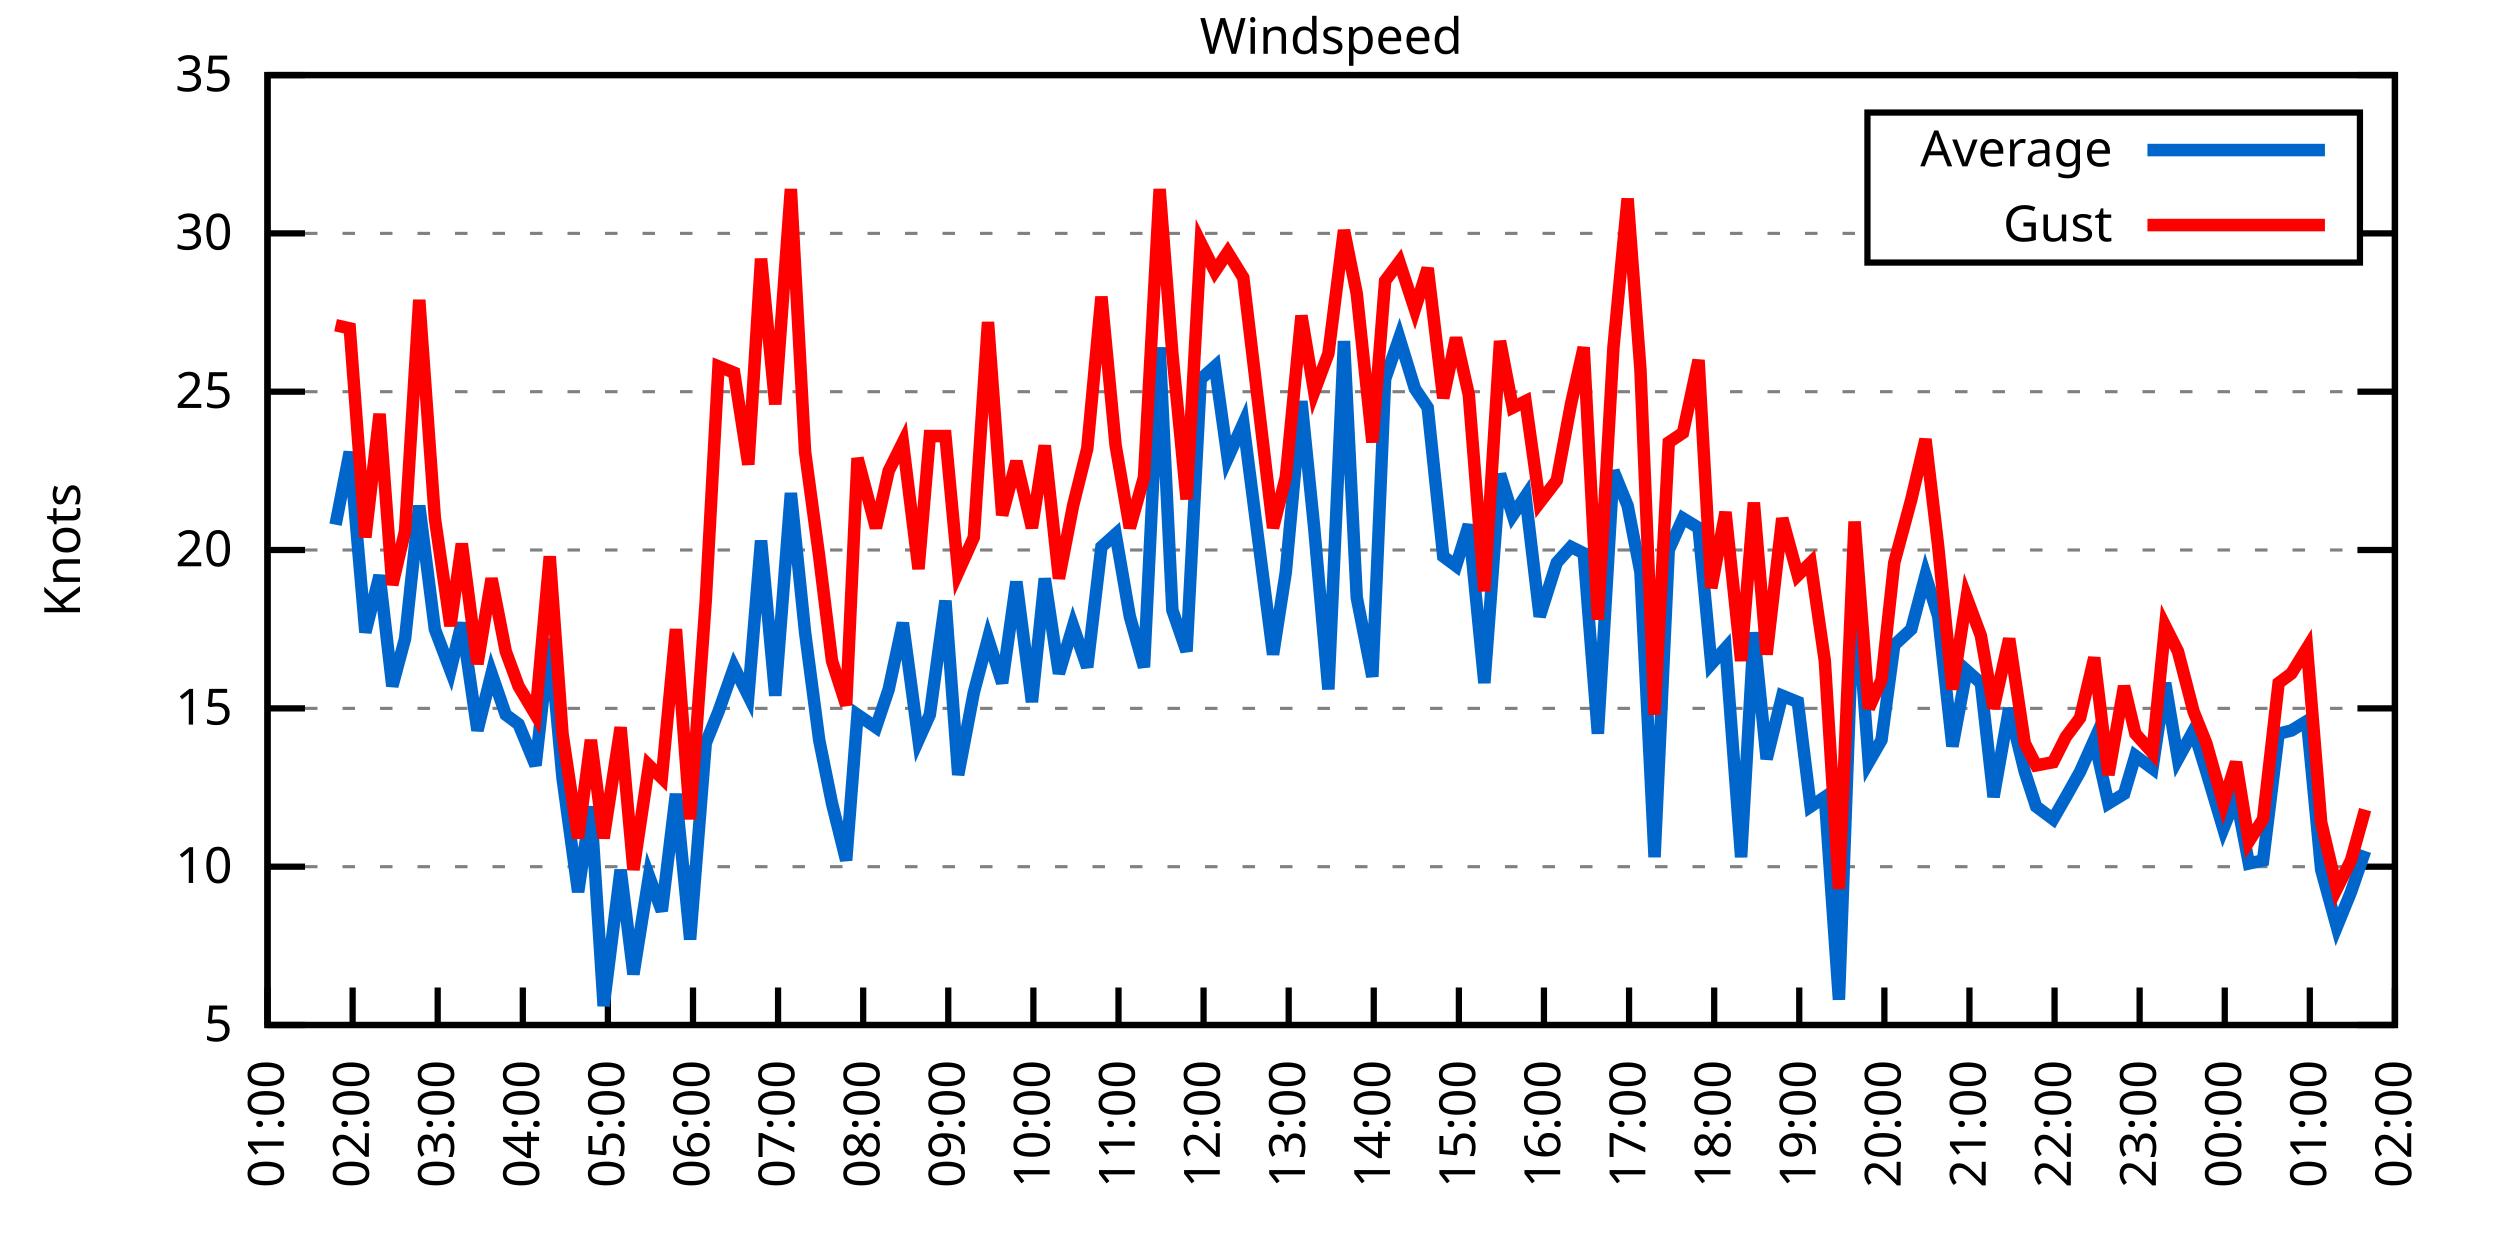
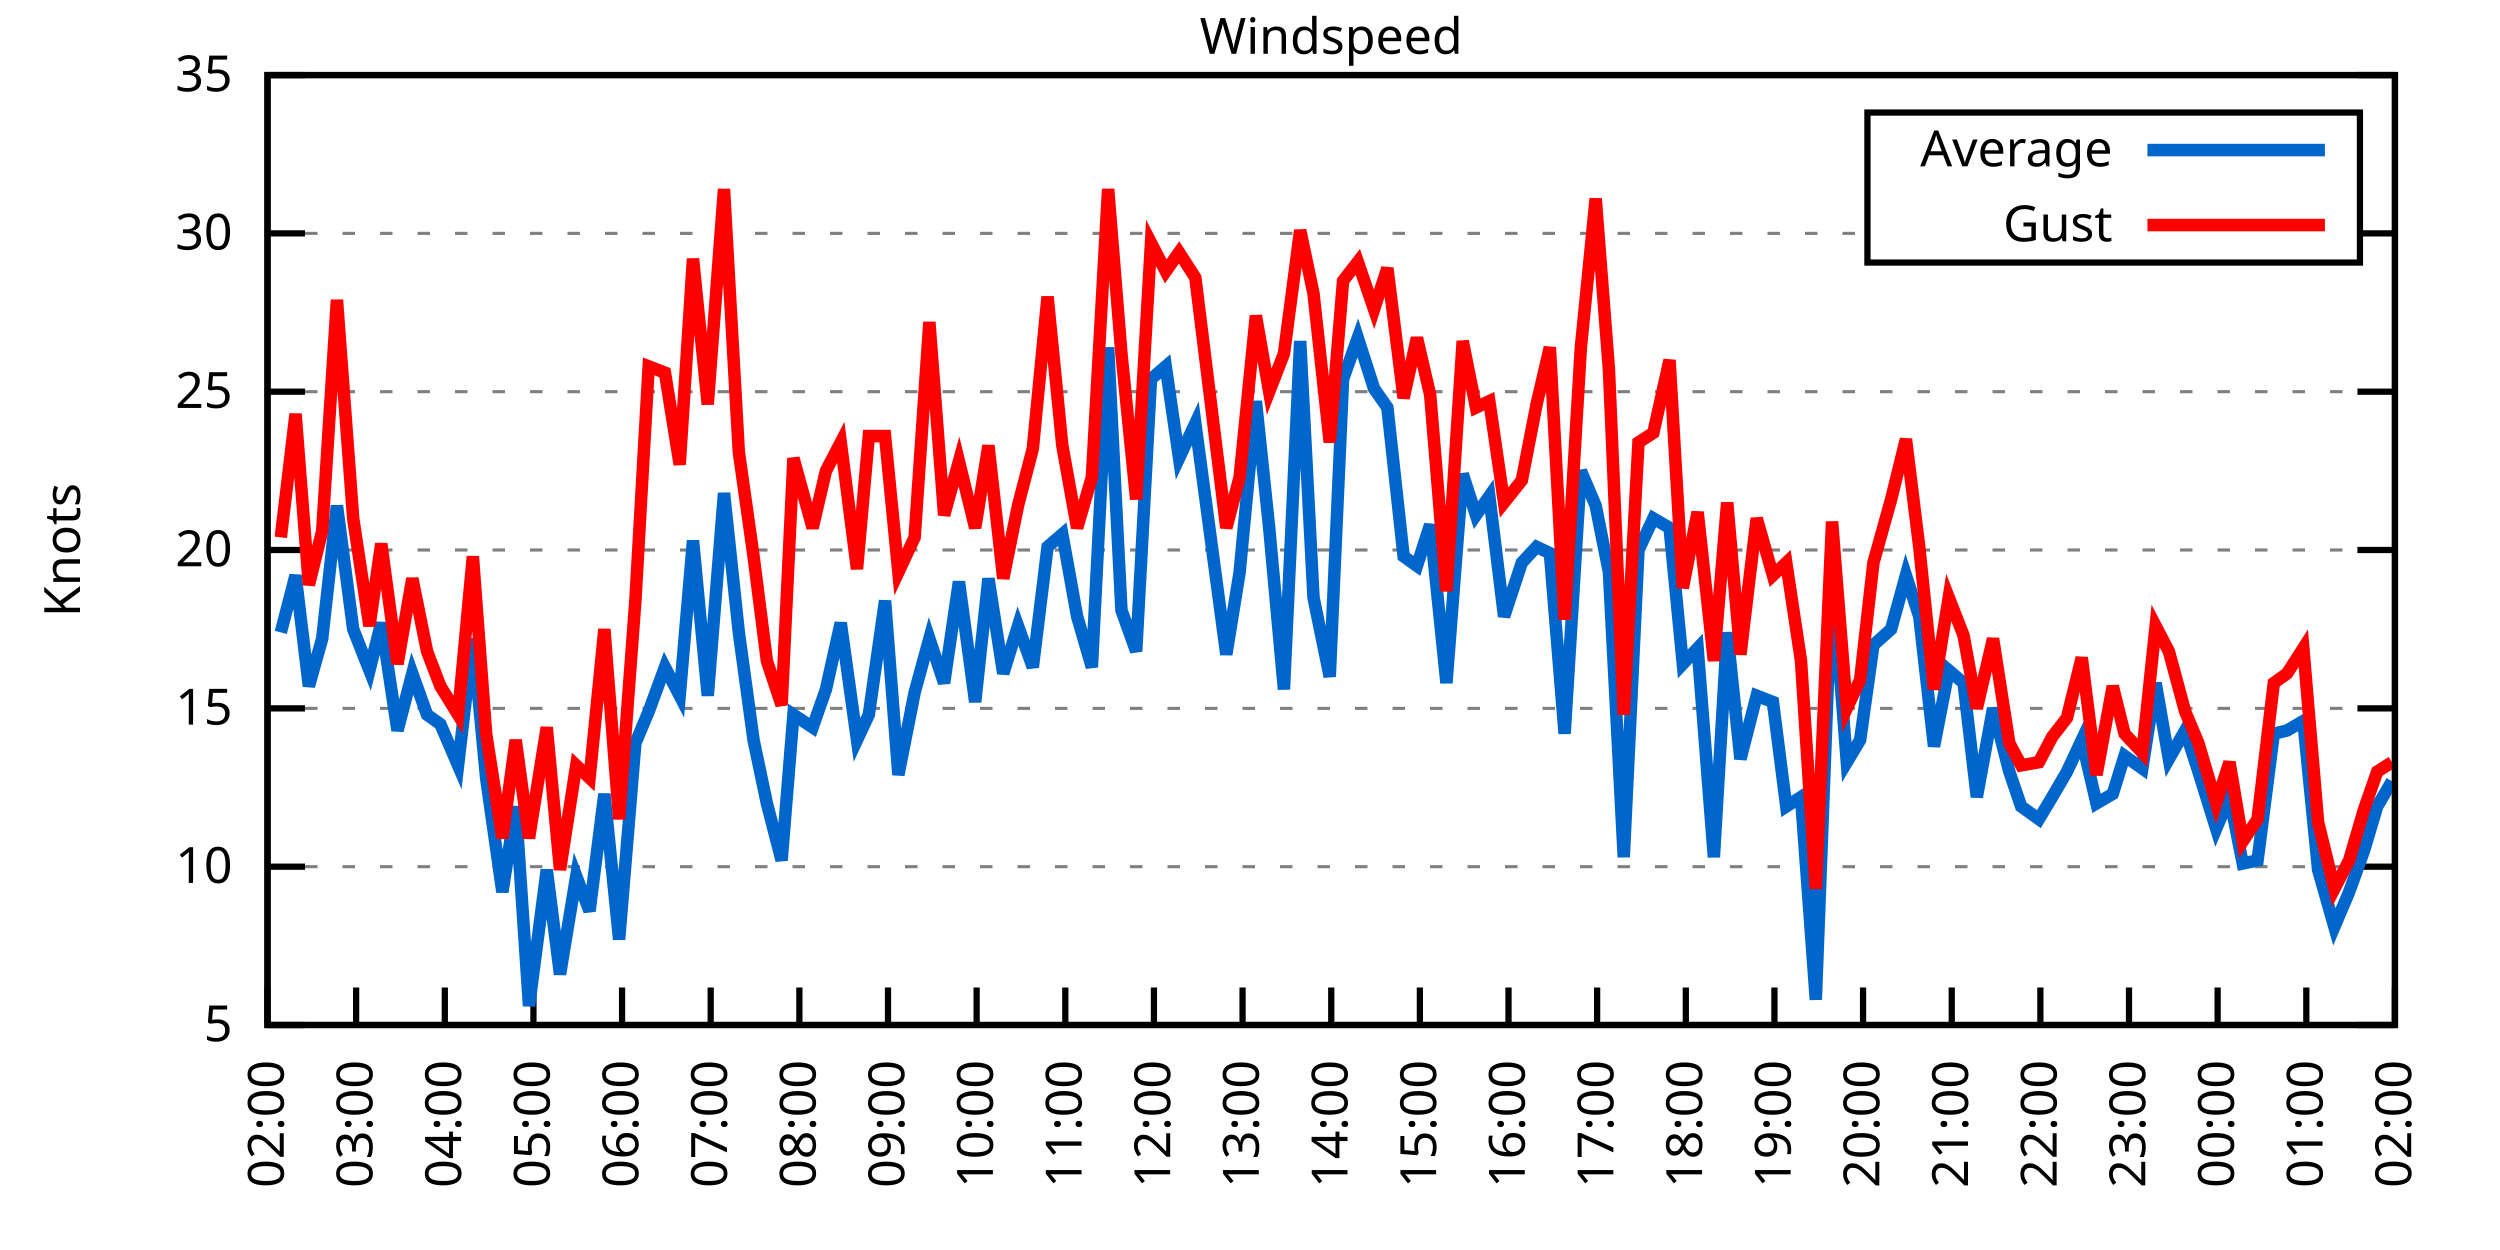
<svg xmlns="http://www.w3.org/2000/svg" xmlns:xlink="http://www.w3.org/1999/xlink" width="400" height="200" viewBox="0 0 400 200">
  <g id="gnuplot_canvas">
    <rect x="0" y="0" width="400" height="200" fill="none" />
    <defs>
      <circle id="gpDot" r="0.5" stroke-width="0.5" stroke="currentColor" />
      <path id="gpPt0" stroke-width="0.333" stroke="currentColor" d="M-1,0 h2 M0,-1 v2" />
      <path id="gpPt1" stroke-width="0.333" stroke="currentColor" d="M-1,-1 L1,1 M1,-1 L-1,1" />
      <path id="gpPt2" stroke-width="0.333" stroke="currentColor" d="M-1,0 L1,0 M0,-1 L0,1 M-1,-1 L1,1 M-1,1 L1,-1" />
      <rect id="gpPt3" stroke-width="0.333" stroke="currentColor" x="-1" y="-1" width="2" height="2" />
      <rect id="gpPt4" stroke-width="0.333" stroke="currentColor" fill="currentColor" x="-1" y="-1" width="2" height="2" />
      <circle id="gpPt5" stroke-width="0.333" stroke="currentColor" cx="0" cy="0" r="1" />
      <use xlink:href="#gpPt5" id="gpPt6" fill="currentColor" stroke="none" />
      <path id="gpPt7" stroke-width="0.333" stroke="currentColor" d="M0,-1.33 L-1.33,0.67 L1.33,0.67 z" />
      <use xlink:href="#gpPt7" id="gpPt8" fill="currentColor" stroke="none" />
      <use xlink:href="#gpPt7" id="gpPt9" stroke="currentColor" transform="rotate(180)" />
      <use xlink:href="#gpPt9" id="gpPt10" fill="currentColor" stroke="none" />
      <use xlink:href="#gpPt3" id="gpPt11" stroke="currentColor" transform="rotate(45)" />
      <use xlink:href="#gpPt11" id="gpPt12" fill="currentColor" stroke="none" />
      <path id="gpPt13" stroke-width="0.333" stroke="currentColor" d="M0,1.330 L1.265,0.411 L0.782,-1.067 L-0.782,-1.076 L-1.265,0.411 z" />
      <use xlink:href="#gpPt13" id="gpPt14" fill="currentColor" stroke="none" />
      <filter id="textbox" filterUnits="objectBoundingBox" x="0" y="0" height="1" width="1">
        <feFlood flood-color="white" flood-opacity="1" result="bgnd" />
        <feComposite in="SourceGraphic" in2="bgnd" operator="atop" />
      </filter>
      <filter id="greybox" filterUnits="objectBoundingBox" x="0" y="0" height="1" width="1">
        <feFlood flood-color="lightgrey" flood-opacity="1" result="grey" />
        <feComposite in="SourceGraphic" in2="grey" operator="atop" />
      </filter>
    </defs>
    <g fill="none" color="white" stroke="currentColor" stroke-width="1.00" stroke-linecap="butt" stroke-linejoin="miter">
</g>
    <g fill="none" color="black" stroke="currentColor" stroke-width="1.00" stroke-linecap="butt" stroke-linejoin="miter">
      <g stroke="none" shape-rendering="crispEdges">
        <polygon fill="rgb(255, 255, 255)" points="42.80,164.00 383.18,164.00 383.18,12.02 42.80,12.02 " />
      </g>
    </g>
    <g fill="none" color="black" stroke="currentColor" stroke-width="1.00" stroke-linecap="butt" stroke-linejoin="miter">
</g>
    <g fill="none" color="black" stroke="black" stroke-width="0.50" stroke-linecap="butt" stroke-linejoin="miter">
</g>
    <g fill="none" color="gray" stroke="currentColor" stroke-width="0.50" stroke-linecap="butt" stroke-linejoin="miter">
      <path stroke="gray" stroke-dasharray="2,4" class="gridline" d="M42.80,164.00 L383.19,164.00  " />
    </g>
    <g fill="none" color="gray" stroke="gray" stroke-width="1.00" stroke-linecap="butt" stroke-linejoin="miter">
</g>
    <g fill="none" color="black" stroke="currentColor" stroke-width="1.00" stroke-linecap="butt" stroke-linejoin="miter">
      <path stroke="black" d="M42.80,164.00 L48.80,164.00 M383.19,164.00 L377.19,164.00  " />
      <g transform="translate(37.20,166.60)" stroke="none" fill="black" font-family="Sans" font-size="8.00" text-anchor="end">
        <text>
          <tspan font-family="Sans"> 5</tspan>
        </text>
      </g>
    </g>
    <g fill="none" color="black" stroke="currentColor" stroke-width="1.00" stroke-linecap="butt" stroke-linejoin="miter">
</g>
    <g fill="none" color="black" stroke="black" stroke-width="0.50" stroke-linecap="butt" stroke-linejoin="miter">
</g>
    <g fill="none" color="gray" stroke="currentColor" stroke-width="0.50" stroke-linecap="butt" stroke-linejoin="miter">
      <path stroke="gray" stroke-dasharray="2,4" class="gridline" d="M42.80,138.67 L383.19,138.67  " />
    </g>
    <g fill="none" color="gray" stroke="gray" stroke-width="1.00" stroke-linecap="butt" stroke-linejoin="miter">
</g>
    <g fill="none" color="black" stroke="currentColor" stroke-width="1.00" stroke-linecap="butt" stroke-linejoin="miter">
      <path stroke="black" d="M42.80,138.67 L48.80,138.67 M383.19,138.67 L377.19,138.67  " />
      <g transform="translate(37.20,141.27)" stroke="none" fill="black" font-family="Sans" font-size="8.00" text-anchor="end">
        <text>
          <tspan font-family="Sans"> 10</tspan>
        </text>
      </g>
    </g>
    <g fill="none" color="black" stroke="currentColor" stroke-width="1.00" stroke-linecap="butt" stroke-linejoin="miter">
</g>
    <g fill="none" color="black" stroke="black" stroke-width="0.50" stroke-linecap="butt" stroke-linejoin="miter">
</g>
    <g fill="none" color="gray" stroke="currentColor" stroke-width="0.50" stroke-linecap="butt" stroke-linejoin="miter">
      <path stroke="gray" stroke-dasharray="2,4" class="gridline" d="M42.80,113.34 L383.19,113.34  " />
    </g>
    <g fill="none" color="gray" stroke="gray" stroke-width="1.00" stroke-linecap="butt" stroke-linejoin="miter">
</g>
    <g fill="none" color="black" stroke="currentColor" stroke-width="1.00" stroke-linecap="butt" stroke-linejoin="miter">
      <path stroke="black" d="M42.80,113.34 L48.80,113.34 M383.19,113.34 L377.19,113.34  " />
      <g transform="translate(37.20,115.94)" stroke="none" fill="black" font-family="Sans" font-size="8.00" text-anchor="end">
        <text>
          <tspan font-family="Sans"> 15</tspan>
        </text>
      </g>
    </g>
    <g fill="none" color="black" stroke="currentColor" stroke-width="1.00" stroke-linecap="butt" stroke-linejoin="miter">
</g>
    <g fill="none" color="black" stroke="black" stroke-width="0.50" stroke-linecap="butt" stroke-linejoin="miter">
</g>
    <g fill="none" color="gray" stroke="currentColor" stroke-width="0.50" stroke-linecap="butt" stroke-linejoin="miter">
      <path stroke="gray" stroke-dasharray="2,4" class="gridline" d="M42.80,88.00 L383.19,88.00  " />
    </g>
    <g fill="none" color="gray" stroke="gray" stroke-width="1.00" stroke-linecap="butt" stroke-linejoin="miter">
</g>
    <g fill="none" color="black" stroke="currentColor" stroke-width="1.00" stroke-linecap="butt" stroke-linejoin="miter">
      <path stroke="black" d="M42.80,88.00 L48.80,88.00 M383.19,88.00 L377.19,88.00  " />
      <g transform="translate(37.20,90.60)" stroke="none" fill="black" font-family="Sans" font-size="8.00" text-anchor="end">
        <text>
          <tspan font-family="Sans"> 20</tspan>
        </text>
      </g>
    </g>
    <g fill="none" color="black" stroke="currentColor" stroke-width="1.00" stroke-linecap="butt" stroke-linejoin="miter">
</g>
    <g fill="none" color="black" stroke="black" stroke-width="0.50" stroke-linecap="butt" stroke-linejoin="miter">
</g>
    <g fill="none" color="gray" stroke="currentColor" stroke-width="0.50" stroke-linecap="butt" stroke-linejoin="miter">
      <path stroke="gray" stroke-dasharray="2,4" class="gridline" d="M42.80,62.67 L383.19,62.67  " />
    </g>
    <g fill="none" color="gray" stroke="gray" stroke-width="1.00" stroke-linecap="butt" stroke-linejoin="miter">
</g>
    <g fill="none" color="black" stroke="currentColor" stroke-width="1.00" stroke-linecap="butt" stroke-linejoin="miter">
      <path stroke="black" d="M42.80,62.67 L48.80,62.67 M383.19,62.67 L377.19,62.67  " />
      <g transform="translate(37.20,65.27)" stroke="none" fill="black" font-family="Sans" font-size="8.00" text-anchor="end">
        <text>
          <tspan font-family="Sans"> 25</tspan>
        </text>
      </g>
    </g>
    <g fill="none" color="black" stroke="currentColor" stroke-width="1.00" stroke-linecap="butt" stroke-linejoin="miter">
</g>
    <g fill="none" color="black" stroke="black" stroke-width="0.50" stroke-linecap="butt" stroke-linejoin="miter">
</g>
    <g fill="none" color="gray" stroke="currentColor" stroke-width="0.50" stroke-linecap="butt" stroke-linejoin="miter">
      <path stroke="gray" stroke-dasharray="2,4" class="gridline" d="M42.80,37.34 L298.79,37.34 M377.59,37.34 L383.19,37.34  " />
    </g>
    <g fill="none" color="gray" stroke="gray" stroke-width="1.00" stroke-linecap="butt" stroke-linejoin="miter">
</g>
    <g fill="none" color="black" stroke="currentColor" stroke-width="1.00" stroke-linecap="butt" stroke-linejoin="miter">
      <path stroke="black" d="M42.80,37.34 L48.80,37.34 M383.19,37.34 L377.19,37.34  " />
      <g transform="translate(37.20,39.94)" stroke="none" fill="black" font-family="Sans" font-size="8.00" text-anchor="end">
        <text>
          <tspan font-family="Sans"> 30</tspan>
        </text>
      </g>
    </g>
    <g fill="none" color="black" stroke="currentColor" stroke-width="1.00" stroke-linecap="butt" stroke-linejoin="miter">
</g>
    <g fill="none" color="black" stroke="black" stroke-width="0.50" stroke-linecap="butt" stroke-linejoin="miter">
</g>
    <g fill="none" color="gray" stroke="currentColor" stroke-width="0.50" stroke-linecap="butt" stroke-linejoin="miter">
      <path stroke="gray" stroke-dasharray="2,4" class="gridline" d="M42.80,12.01 L383.19,12.01  " />
    </g>
    <g fill="none" color="gray" stroke="gray" stroke-width="1.00" stroke-linecap="butt" stroke-linejoin="miter">
</g>
    <g fill="none" color="black" stroke="currentColor" stroke-width="1.00" stroke-linecap="butt" stroke-linejoin="miter">
      <path stroke="black" d="M42.80,12.01 L48.80,12.01 M383.19,12.01 L377.19,12.01  " />
      <g transform="translate(37.20,14.61)" stroke="none" fill="black" font-family="Sans" font-size="8.00" text-anchor="end">
        <text>
          <tspan font-family="Sans"> 35</tspan>
        </text>
      </g>
    </g>
    <g fill="none" color="black" stroke="currentColor" stroke-width="1.00" stroke-linecap="butt" stroke-linejoin="miter">
      <path stroke="black" d="M42.80,164.00 L42.80,158.00  " />
      <g transform="translate(45.40,169.60) rotate(270.00)" stroke="none" fill="black" font-family="Sans" font-size="8.00" text-anchor="end">
        <text>
-           <tspan font-family="Sans">01:00</tspan>
-         </text>
-       </g>
-     </g>
-     <g fill="none" color="black" stroke="currentColor" stroke-width="1.00" stroke-linecap="butt" stroke-linejoin="miter">
-       <path stroke="black" d="M56.42,164.00 L56.42,158.00  " />
-       <g transform="translate(59.02,169.60) rotate(270.00)" stroke="none" fill="black" font-family="Sans" font-size="8.00" text-anchor="end">
-         <text>
          <tspan font-family="Sans">02:00</tspan>
        </text>
      </g>
    </g>
    <g fill="none" color="black" stroke="currentColor" stroke-width="1.00" stroke-linecap="butt" stroke-linejoin="miter">
-       <path stroke="black" d="M70.03,164.00 L70.03,158.00  " />
-       <g transform="translate(72.63,169.60) rotate(270.00)" stroke="none" fill="black" font-family="Sans" font-size="8.00" text-anchor="end">
+       <path stroke="black" d="M56.98,164.00 L56.98,158.00  " />
+       <g transform="translate(59.58,169.60) rotate(270.00)" stroke="none" fill="black" font-family="Sans" font-size="8.00" text-anchor="end">
        <text>
          <tspan font-family="Sans">03:00</tspan>
        </text>
      </g>
    </g>
    <g fill="none" color="black" stroke="currentColor" stroke-width="1.00" stroke-linecap="butt" stroke-linejoin="miter">
-       <path stroke="black" d="M83.65,164.00 L83.65,158.00  " />
-       <g transform="translate(86.25,169.60) rotate(270.00)" stroke="none" fill="black" font-family="Sans" font-size="8.00" text-anchor="end">
+       <path stroke="black" d="M71.17,164.00 L71.17,158.00  " />
+       <g transform="translate(73.77,169.60) rotate(270.00)" stroke="none" fill="black" font-family="Sans" font-size="8.00" text-anchor="end">
        <text>
          <tspan font-family="Sans">04:00</tspan>
        </text>
      </g>
    </g>
    <g fill="none" color="black" stroke="currentColor" stroke-width="1.00" stroke-linecap="butt" stroke-linejoin="miter">
-       <path stroke="black" d="M97.26,164.00 L97.26,158.00  " />
-       <g transform="translate(99.86,169.60) rotate(270.00)" stroke="none" fill="black" font-family="Sans" font-size="8.00" text-anchor="end">
+       <path stroke="black" d="M85.35,164.00 L85.35,158.00  " />
+       <g transform="translate(87.95,169.60) rotate(270.00)" stroke="none" fill="black" font-family="Sans" font-size="8.00" text-anchor="end">
        <text>
          <tspan font-family="Sans">05:00</tspan>
        </text>
      </g>
    </g>
    <g fill="none" color="black" stroke="currentColor" stroke-width="1.00" stroke-linecap="butt" stroke-linejoin="miter">
-       <path stroke="black" d="M110.88,164.00 L110.88,158.00  " />
-       <g transform="translate(113.48,169.60) rotate(270.00)" stroke="none" fill="black" font-family="Sans" font-size="8.00" text-anchor="end">
+       <path stroke="black" d="M99.53,164.00 L99.53,158.00  " />
+       <g transform="translate(102.13,169.60) rotate(270.00)" stroke="none" fill="black" font-family="Sans" font-size="8.00" text-anchor="end">
        <text>
          <tspan font-family="Sans">06:00</tspan>
        </text>
      </g>
    </g>
    <g fill="none" color="black" stroke="currentColor" stroke-width="1.00" stroke-linecap="butt" stroke-linejoin="miter">
-       <path stroke="black" d="M124.49,164.00 L124.49,158.00  " />
-       <g transform="translate(127.09,169.60) rotate(270.00)" stroke="none" fill="black" font-family="Sans" font-size="8.00" text-anchor="end">
+       <path stroke="black" d="M113.71,164.00 L113.71,158.00  " />
+       <g transform="translate(116.31,169.60) rotate(270.00)" stroke="none" fill="black" font-family="Sans" font-size="8.00" text-anchor="end">
        <text>
          <tspan font-family="Sans">07:00</tspan>
        </text>
      </g>
    </g>
    <g fill="none" color="black" stroke="currentColor" stroke-width="1.00" stroke-linecap="butt" stroke-linejoin="miter">
-       <path stroke="black" d="M138.11,164.00 L138.11,158.00  " />
-       <g transform="translate(140.71,169.60) rotate(270.00)" stroke="none" fill="black" font-family="Sans" font-size="8.00" text-anchor="end">
+       <path stroke="black" d="M127.90,164.00 L127.90,158.00  " />
+       <g transform="translate(130.50,169.60) rotate(270.00)" stroke="none" fill="black" font-family="Sans" font-size="8.00" text-anchor="end">
        <text>
          <tspan font-family="Sans">08:00</tspan>
        </text>
      </g>
    </g>
    <g fill="none" color="black" stroke="currentColor" stroke-width="1.00" stroke-linecap="butt" stroke-linejoin="miter">
-       <path stroke="black" d="M151.72,164.00 L151.72,158.00  " />
-       <g transform="translate(154.32,169.60) rotate(270.00)" stroke="none" fill="black" font-family="Sans" font-size="8.00" text-anchor="end">
+       <path stroke="black" d="M142.08,164.00 L142.08,158.00  " />
+       <g transform="translate(144.68,169.60) rotate(270.00)" stroke="none" fill="black" font-family="Sans" font-size="8.00" text-anchor="end">
        <text>
          <tspan font-family="Sans">09:00</tspan>
        </text>
      </g>
    </g>
    <g fill="none" color="black" stroke="currentColor" stroke-width="1.00" stroke-linecap="butt" stroke-linejoin="miter">
-       <path stroke="black" d="M165.34,164.00 L165.34,158.00  " />
-       <g transform="translate(167.94,169.60) rotate(270.00)" stroke="none" fill="black" font-family="Sans" font-size="8.00" text-anchor="end">
+       <path stroke="black" d="M156.26,164.00 L156.26,158.00  " />
+       <g transform="translate(158.86,169.60) rotate(270.00)" stroke="none" fill="black" font-family="Sans" font-size="8.00" text-anchor="end">
        <text>
          <tspan font-family="Sans">10:00</tspan>
        </text>
      </g>
    </g>
    <g fill="none" color="black" stroke="currentColor" stroke-width="1.00" stroke-linecap="butt" stroke-linejoin="miter">
-       <path stroke="black" d="M178.96,164.00 L178.96,158.00  " />
-       <g transform="translate(181.56,169.60) rotate(270.00)" stroke="none" fill="black" font-family="Sans" font-size="8.00" text-anchor="end">
+       <path stroke="black" d="M170.45,164.00 L170.45,158.00  " />
+       <g transform="translate(173.05,169.60) rotate(270.00)" stroke="none" fill="black" font-family="Sans" font-size="8.00" text-anchor="end">
        <text>
          <tspan font-family="Sans">11:00</tspan>
        </text>
      </g>
    </g>
    <g fill="none" color="black" stroke="currentColor" stroke-width="1.00" stroke-linecap="butt" stroke-linejoin="miter">
-       <path stroke="black" d="M192.57,164.00 L192.57,158.00  " />
-       <g transform="translate(195.17,169.60) rotate(270.00)" stroke="none" fill="black" font-family="Sans" font-size="8.00" text-anchor="end">
+       <path stroke="black" d="M184.63,164.00 L184.63,158.00  " />
+       <g transform="translate(187.23,169.60) rotate(270.00)" stroke="none" fill="black" font-family="Sans" font-size="8.00" text-anchor="end">
        <text>
          <tspan font-family="Sans">12:00</tspan>
        </text>
      </g>
    </g>
    <g fill="none" color="black" stroke="currentColor" stroke-width="1.00" stroke-linecap="butt" stroke-linejoin="miter">
-       <path stroke="black" d="M206.19,164.00 L206.19,158.00  " />
-       <g transform="translate(208.79,169.60) rotate(270.00)" stroke="none" fill="black" font-family="Sans" font-size="8.00" text-anchor="end">
+       <path stroke="black" d="M198.81,164.00 L198.81,158.00  " />
+       <g transform="translate(201.41,169.60) rotate(270.00)" stroke="none" fill="black" font-family="Sans" font-size="8.00" text-anchor="end">
        <text>
          <tspan font-family="Sans">13:00</tspan>
        </text>
      </g>
    </g>
    <g fill="none" color="black" stroke="currentColor" stroke-width="1.00" stroke-linecap="butt" stroke-linejoin="miter">
-       <path stroke="black" d="M219.80,164.00 L219.80,158.00  " />
-       <g transform="translate(222.40,169.60) rotate(270.00)" stroke="none" fill="black" font-family="Sans" font-size="8.00" text-anchor="end">
+       <path stroke="black" d="M213.00,164.00 L213.00,158.00  " />
+       <g transform="translate(215.60,169.60) rotate(270.00)" stroke="none" fill="black" font-family="Sans" font-size="8.00" text-anchor="end">
        <text>
          <tspan font-family="Sans">14:00</tspan>
        </text>
      </g>
    </g>
    <g fill="none" color="black" stroke="currentColor" stroke-width="1.00" stroke-linecap="butt" stroke-linejoin="miter">
-       <path stroke="black" d="M233.42,164.00 L233.42,158.00  " />
-       <g transform="translate(236.02,169.60) rotate(270.00)" stroke="none" fill="black" font-family="Sans" font-size="8.00" text-anchor="end">
+       <path stroke="black" d="M227.18,164.00 L227.18,158.00  " />
+       <g transform="translate(229.78,169.60) rotate(270.00)" stroke="none" fill="black" font-family="Sans" font-size="8.00" text-anchor="end">
        <text>
          <tspan font-family="Sans">15:00</tspan>
        </text>
      </g>
    </g>
    <g fill="none" color="black" stroke="currentColor" stroke-width="1.00" stroke-linecap="butt" stroke-linejoin="miter">
-       <path stroke="black" d="M247.03,164.00 L247.03,158.00  " />
-       <g transform="translate(249.63,169.60) rotate(270.00)" stroke="none" fill="black" font-family="Sans" font-size="8.00" text-anchor="end">
+       <path stroke="black" d="M241.36,164.00 L241.36,158.00  " />
+       <g transform="translate(243.96,169.60) rotate(270.00)" stroke="none" fill="black" font-family="Sans" font-size="8.00" text-anchor="end">
        <text>
          <tspan font-family="Sans">16:00</tspan>
        </text>
      </g>
    </g>
    <g fill="none" color="black" stroke="currentColor" stroke-width="1.00" stroke-linecap="butt" stroke-linejoin="miter">
-       <path stroke="black" d="M260.65,164.00 L260.65,158.00  " />
-       <g transform="translate(263.25,169.60) rotate(270.00)" stroke="none" fill="black" font-family="Sans" font-size="8.00" text-anchor="end">
+       <path stroke="black" d="M255.54,164.00 L255.54,158.00  " />
+       <g transform="translate(258.14,169.60) rotate(270.00)" stroke="none" fill="black" font-family="Sans" font-size="8.00" text-anchor="end">
        <text>
          <tspan font-family="Sans">17:00</tspan>
        </text>
      </g>
    </g>
    <g fill="none" color="black" stroke="currentColor" stroke-width="1.00" stroke-linecap="butt" stroke-linejoin="miter">
-       <path stroke="black" d="M274.27,164.00 L274.27,158.00  " />
-       <g transform="translate(276.87,169.60) rotate(270.00)" stroke="none" fill="black" font-family="Sans" font-size="8.00" text-anchor="end">
+       <path stroke="black" d="M269.73,164.00 L269.73,158.00  " />
+       <g transform="translate(272.33,169.60) rotate(270.00)" stroke="none" fill="black" font-family="Sans" font-size="8.00" text-anchor="end">
        <text>
          <tspan font-family="Sans">18:00</tspan>
        </text>
      </g>
    </g>
    <g fill="none" color="black" stroke="currentColor" stroke-width="1.00" stroke-linecap="butt" stroke-linejoin="miter">
-       <path stroke="black" d="M287.88,164.00 L287.88,158.00  " />
-       <g transform="translate(290.48,169.60) rotate(270.00)" stroke="none" fill="black" font-family="Sans" font-size="8.00" text-anchor="end">
+       <path stroke="black" d="M283.91,164.00 L283.91,158.00  " />
+       <g transform="translate(286.51,169.60) rotate(270.00)" stroke="none" fill="black" font-family="Sans" font-size="8.00" text-anchor="end">
        <text>
          <tspan font-family="Sans">19:00</tspan>
        </text>
      </g>
    </g>
    <g fill="none" color="black" stroke="currentColor" stroke-width="1.00" stroke-linecap="butt" stroke-linejoin="miter">
-       <path stroke="black" d="M301.50,164.00 L301.50,158.00  " />
-       <g transform="translate(304.10,169.60) rotate(270.00)" stroke="none" fill="black" font-family="Sans" font-size="8.00" text-anchor="end">
+       <path stroke="black" d="M298.09,164.00 L298.09,158.00  " />
+       <g transform="translate(300.69,169.60) rotate(270.00)" stroke="none" fill="black" font-family="Sans" font-size="8.00" text-anchor="end">
        <text>
          <tspan font-family="Sans">20:00</tspan>
        </text>
      </g>
    </g>
    <g fill="none" color="black" stroke="currentColor" stroke-width="1.00" stroke-linecap="butt" stroke-linejoin="miter">
-       <path stroke="black" d="M315.11,164.00 L315.11,158.00  " />
-       <g transform="translate(317.71,169.60) rotate(270.00)" stroke="none" fill="black" font-family="Sans" font-size="8.00" text-anchor="end">
+       <path stroke="black" d="M312.28,164.00 L312.28,158.00  " />
+       <g transform="translate(314.88,169.60) rotate(270.00)" stroke="none" fill="black" font-family="Sans" font-size="8.00" text-anchor="end">
        <text>
          <tspan font-family="Sans">21:00</tspan>
        </text>
      </g>
    </g>
    <g fill="none" color="black" stroke="currentColor" stroke-width="1.00" stroke-linecap="butt" stroke-linejoin="miter">
-       <path stroke="black" d="M328.73,164.00 L328.73,158.00  " />
-       <g transform="translate(331.33,169.60) rotate(270.00)" stroke="none" fill="black" font-family="Sans" font-size="8.00" text-anchor="end">
+       <path stroke="black" d="M326.46,164.00 L326.46,158.00  " />
+       <g transform="translate(329.06,169.60) rotate(270.00)" stroke="none" fill="black" font-family="Sans" font-size="8.00" text-anchor="end">
        <text>
          <tspan font-family="Sans">22:00</tspan>
        </text>
      </g>
    </g>
    <g fill="none" color="black" stroke="currentColor" stroke-width="1.00" stroke-linecap="butt" stroke-linejoin="miter">
-       <path stroke="black" d="M342.34,164.00 L342.34,158.00  " />
-       <g transform="translate(344.94,169.60) rotate(270.00)" stroke="none" fill="black" font-family="Sans" font-size="8.00" text-anchor="end">
+       <path stroke="black" d="M340.64,164.00 L340.64,158.00  " />
+       <g transform="translate(343.24,169.60) rotate(270.00)" stroke="none" fill="black" font-family="Sans" font-size="8.00" text-anchor="end">
        <text>
          <tspan font-family="Sans">23:00</tspan>
        </text>
      </g>
    </g>
    <g fill="none" color="black" stroke="currentColor" stroke-width="1.00" stroke-linecap="butt" stroke-linejoin="miter">
-       <path stroke="black" d="M355.96,164.00 L355.96,158.00  " />
-       <g transform="translate(358.56,169.60) rotate(270.00)" stroke="none" fill="black" font-family="Sans" font-size="8.00" text-anchor="end">
+       <path stroke="black" d="M354.82,164.00 L354.82,158.00  " />
+       <g transform="translate(357.42,169.60) rotate(270.00)" stroke="none" fill="black" font-family="Sans" font-size="8.00" text-anchor="end">
        <text>
          <tspan font-family="Sans">00:00</tspan>
        </text>
      </g>
    </g>
    <g fill="none" color="black" stroke="currentColor" stroke-width="1.00" stroke-linecap="butt" stroke-linejoin="miter">
-       <path stroke="black" d="M369.57,164.00 L369.57,158.00  " />
-       <g transform="translate(372.17,169.60) rotate(270.00)" stroke="none" fill="black" font-family="Sans" font-size="8.00" text-anchor="end">
+       <path stroke="black" d="M369.01,164.00 L369.01,158.00  " />
+       <g transform="translate(371.61,169.60) rotate(270.00)" stroke="none" fill="black" font-family="Sans" font-size="8.00" text-anchor="end">
        <text>
          <tspan font-family="Sans">01:00</tspan>
        </text>
      </g>
    </g>
    <g fill="none" color="black" stroke="currentColor" stroke-width="1.00" stroke-linecap="butt" stroke-linejoin="miter">
      <path stroke="black" d="M383.19,164.00 L383.19,158.00  " />
      <g transform="translate(385.79,169.60) rotate(270.00)" stroke="none" fill="black" font-family="Sans" font-size="8.00" text-anchor="end">
        <text>
          <tspan font-family="Sans">02:00</tspan>
        </text>
      </g>
    </g>
    <g fill="none" color="black" stroke="currentColor" stroke-width="1.00" stroke-linecap="butt" stroke-linejoin="miter">
</g>
    <g fill="none" color="black" stroke="currentColor" stroke-width="1.00" stroke-linecap="butt" stroke-linejoin="miter">
      <path stroke="black" d="M42.80,12.01 L42.80,164.00 L383.19,164.00 L383.19,12.01 L42.80,12.01 Z  " />
    </g>
    <g fill="none" color="black" stroke="currentColor" stroke-width="1.00" stroke-linecap="butt" stroke-linejoin="miter">
</g>
    <g fill="none" color="black" stroke="currentColor" stroke-width="1.00" stroke-linecap="butt" stroke-linejoin="miter">
      <path stroke="black" d="M298.79,42.01 L298.79,18.01 L377.59,18.01 L377.59,42.01 L298.79,42.01 Z  " />
    </g>
    <g id="Windspeed_plot_1">
      <g fill="none" color="white" stroke="black" stroke-width="2.00" stroke-linecap="butt" stroke-linejoin="miter">
</g>
      <g fill="none" color="black" stroke="currentColor" stroke-width="2.00" stroke-linecap="butt" stroke-linejoin="miter">
        <g transform="translate(337.99,26.61)" stroke="none" fill="black" font-family="Sans" font-size="8.00" text-anchor="end">
          <text>
            <tspan font-family="Sans">Average</tspan>
          </text>
        </g>
      </g>
      <g fill="none" color="black" stroke="currentColor" stroke-width="2.00" stroke-linecap="butt" stroke-linejoin="miter">
-         <path stroke="rgb(  0, 102, 204)" d="M343.59,24.01 L371.99,24.01 M53.69,83.95 L55.96,72.30 L58.46,101.18 L60.73,92.06 L62.77,109.79 L64.81,102.19   L67.08,80.91 L69.58,100.67 L72.07,107.26 L73.89,99.66 L76.39,116.88 L78.65,107.76 L80.92,114.35 L82.97,115.87   L85.69,122.46 L87.96,102.19 L90.00,124.48 L92.50,142.72 L94.54,129.04 L96.58,160.96 L99.30,139.17 L101.35,155.89   L103.84,140.19 L105.89,145.76 L108.15,127.02 L110.42,150.32 L112.92,118.91 L114.96,113.84 L117.46,106.75 L119.73,111.31   L121.77,86.49 L124.04,111.31 L126.54,78.89 L128.81,101.18 L131.07,118.40 L133.12,128.54 L135.39,137.66 L137.20,114.35   L140.15,116.38 L142.19,110.30 L144.46,99.66 L146.96,118.40 L148.77,114.35 L151.27,96.11 L153.31,123.98 L155.81,110.80   L158.08,102.19 L160.35,109.28 L162.62,93.07 L165.11,112.32 L167.16,92.56 L169.43,107.76 L171.69,100.16 L173.96,106.75   L176.23,87.50 L178.50,85.47 L180.77,98.64 L183.04,106.75 L185.54,55.58 L187.58,97.63 L189.85,104.22 L192.12,60.65   L194.39,58.62 L196.43,73.31 L198.93,67.74 L203.69,104.72 L205.73,91.55 L208.23,64.19 L210.27,84.46 L212.54,110.30   L215.04,54.57 L217.08,95.60 L219.58,108.27 L221.62,60.65 L223.89,54.06 L226.38,62.17 L228.43,65.21 L230.92,89.02   L232.96,90.54 L235.01,83.95 L237.50,109.28 L240.00,75.85 L242.04,82.43 L244.08,79.39 L246.35,98.64 L249.08,90.03   L251.35,87.50 L253.39,88.51 L255.66,117.39 L258.15,75.34 L260.42,80.91 L262.47,91.55 L264.73,137.15 L267.00,88.00   L269.27,82.94 L271.77,84.46 L273.81,106.24 L276.08,103.71 L278.58,137.15 L280.62,101.18 L282.66,121.44 L285.16,111.31   L287.65,112.32 L289.70,129.04 L291.97,127.52 L294.23,159.95 L296.73,91.55 L299.00,121.95 L301.04,118.40 L303.08,103.20   L305.81,100.67 L308.08,92.06 L310.12,98.64 L312.39,119.42 L314.66,107.26 L316.93,109.28 L318.97,127.52 L321.47,113.34   L323.96,123.47 L325.78,129.04 L328.50,131.07 L330.54,127.52 L332.81,123.47 L335.08,118.40 L337.35,128.54 L339.85,127.02   L341.66,120.94 L344.39,122.96 L346.43,109.28 L348.47,121.44 L350.97,116.88 L353.01,123.47 L355.73,132.59 L357.77,127.52   L359.82,138.16 L362.09,137.66 L364.58,117.39 L366.62,116.88 L369.12,115.36 L371.39,139.17 L373.89,148.29 L376.16,142.72   L378.42,136.14  " />
+         <path stroke="rgb(  0, 102, 204)" d="M343.59,24.01 L371.99,24.01 M44.93,101.18 L47.29,92.06 L49.42,109.79 L51.55,102.19 L53.91,80.91 L56.51,100.67   L59.11,107.26 L61.00,99.66 L63.60,116.88 L65.97,107.76 L68.33,114.35 L70.46,115.87 L73.29,122.46 L75.66,102.19   L77.78,124.48 L80.38,142.72 L82.51,129.04 L84.64,160.96 L87.48,139.17 L89.60,155.89 L92.20,140.19 L94.33,145.76   L96.70,127.02 L99.06,150.32 L101.66,118.91 L103.79,113.84 L106.39,106.75 L108.75,111.31 L110.88,86.49 L113.24,111.31   L115.84,78.89 L118.21,101.18 L120.57,118.40 L122.70,128.54 L125.06,137.66 L126.95,114.35 L130.02,116.38 L132.15,110.30   L134.52,99.66 L137.12,118.40 L139.01,114.35 L141.61,96.11 L143.74,123.98 L146.34,110.80 L148.70,102.19 L151.06,109.28   L153.43,93.07 L156.03,112.32 L158.15,92.56 L160.52,107.76 L162.88,100.16 L165.25,106.75 L167.61,87.50 L169.97,85.47   L172.34,98.64 L174.70,106.75 L177.30,55.58 L179.43,97.63 L181.79,104.22 L184.16,60.65 L186.52,58.62 L188.65,73.31   L191.25,67.74 L196.21,104.72 L198.34,91.55 L200.94,64.19 L203.07,84.46 L205.43,110.30 L208.03,54.57 L210.16,95.60   L212.76,108.27 L214.89,60.65 L217.25,54.06 L219.85,62.17 L221.98,65.21 L224.58,89.02 L226.71,90.54 L228.83,83.95   L231.43,109.28 L234.03,75.85 L236.16,82.43 L238.29,79.39 L240.65,98.64 L243.49,90.03 L245.85,87.50 L247.98,88.51   L250.34,117.39 L252.94,75.34 L255.31,80.91 L257.43,91.55 L259.80,137.15 L262.16,88.00 L264.53,82.94 L267.13,84.46   L269.25,106.24 L271.62,103.71 L274.22,137.15 L276.35,101.18 L278.47,121.44 L281.07,111.31 L283.67,112.32 L285.80,129.04   L288.16,127.52 L290.53,159.95 L293.13,91.55 L295.49,121.95 L297.62,118.40 L299.75,103.20 L302.58,100.67 L304.95,92.06   L307.08,98.64 L309.44,119.42 L311.80,107.26 L314.17,109.28 L316.29,127.52 L318.89,113.34 L321.49,123.47 L323.39,129.04   L326.22,131.07 L328.35,127.52 L330.71,123.47 L333.08,118.40 L335.44,128.54 L338.04,127.02 L339.93,120.94 L342.77,122.96   L344.90,109.28 L347.02,121.44 L349.62,116.88 L351.75,123.47 L354.59,132.59 L356.72,127.52 L358.84,138.16 L361.21,137.66   L363.81,117.39 L365.93,116.88 L368.53,115.36 L370.90,139.17 L373.50,148.29 L375.86,142.72 L378.23,136.14 L380.35,129.04   L382.72,124.99  " />
      </g>
    </g>
    <g id="Windspeed_plot_2">
      <g fill="none" color="black" stroke="currentColor" stroke-width="2.00" stroke-linecap="butt" stroke-linejoin="miter">
        <g transform="translate(337.99,38.61)" stroke="none" fill="black" font-family="Sans" font-size="8.00" text-anchor="end">
          <text>
            <tspan font-family="Sans">Gust</tspan>
          </text>
        </g>
      </g>
      <g fill="none" color="black" stroke="currentColor" stroke-width="2.00" stroke-linecap="butt" stroke-linejoin="miter">
-         <path stroke="rgb(255,   0,   0)" d="M343.59,36.01 L371.99,36.01 M53.69,52.03 L55.96,52.54 L58.46,85.98 L60.73,66.22 L62.77,93.58 L64.81,84.97   L67.08,47.98 L69.58,82.94 L72.07,100.16 L73.89,86.99 L76.39,106.24 L78.65,92.56 L80.92,104.22 L82.97,109.79   L85.69,114.35 L87.96,89.02 L90.00,117.39 L92.50,134.11 L94.54,118.40 L96.58,134.11 L99.30,116.38 L101.35,139.17   L103.84,122.46 L105.89,124.48 L108.15,100.67 L110.42,131.07 L112.92,96.11 L114.96,58.62 L117.46,59.63 L119.73,74.33   L121.77,41.39 L124.04,64.70 L126.54,30.25 L128.81,72.30 L131.07,89.02 L133.12,105.74 L135.39,112.83 L137.20,73.31   L140.15,84.46 L142.19,75.34 L144.46,70.78 L146.96,91.04 L148.77,69.77 L151.27,69.77 L153.31,91.55 L155.81,85.98   L158.08,51.53 L160.35,82.43 L162.62,73.82 L165.11,84.46 L167.16,71.29 L169.43,92.56 L171.69,80.91 L173.96,71.79   L176.23,47.47 L178.50,71.29 L180.77,84.46 L183.04,76.35 L185.54,30.25 L187.58,56.59 L189.85,79.90 L192.12,38.86   L194.39,43.42 L196.43,40.38 L198.93,44.43 L203.69,84.46 L205.73,76.35 L208.23,50.51 L210.27,62.67 L212.54,56.59   L215.04,36.84 L217.08,46.97 L219.58,70.78 L221.62,44.94 L223.89,41.90 L226.38,49.50 L228.43,42.91 L230.92,63.69   L232.96,54.06 L235.01,63.18 L237.50,94.59 L240.00,54.57 L242.04,65.21 L244.08,64.19 L246.35,80.41 L249.08,76.86   L251.35,64.70 L253.39,55.58 L255.66,99.15 L258.15,55.58 L260.42,31.77 L262.47,59.13 L264.73,114.35 L267.00,70.78   L269.27,69.26 L271.77,57.61 L273.81,94.08 L276.08,81.93 L278.58,105.74 L280.62,80.41 L282.66,104.72 L285.16,82.94   L287.65,92.06 L289.70,90.03 L291.97,105.74 L294.23,142.21 L296.73,83.45 L299.00,113.34 L301.04,108.78 L303.08,90.03   L305.81,79.90 L308.08,70.27 L310.12,87.50 L312.39,110.30 L314.66,95.60 L316.93,101.68 L318.97,113.34 L321.47,102.19   L323.96,118.91 L325.78,122.46 L328.50,121.95 L330.54,117.90 L332.81,114.86 L335.08,105.23 L337.35,123.98 L339.85,109.79   L341.66,117.39 L344.39,120.43 L346.43,100.16 L348.47,104.22 L350.97,113.84 L353.01,118.91 L355.73,128.54 L357.77,121.95   L359.82,134.62 L362.09,131.07 L364.58,109.28 L366.62,107.76 L369.12,103.71 L371.39,131.58 L373.89,142.21 L376.16,137.66   L378.42,129.55  " />
+         <path stroke="rgb(255,   0,   0)" d="M343.59,36.01 L371.99,36.01 M44.93,85.98 L47.29,66.22 L49.42,93.58 L51.55,84.97 L53.91,47.98 L56.51,82.94   L59.11,100.16 L61.00,86.99 L63.60,106.24 L65.97,92.56 L68.33,104.22 L70.46,109.79 L73.29,114.35 L75.66,89.02   L77.78,117.39 L80.38,134.11 L82.51,118.40 L84.64,134.11 L87.48,116.38 L89.60,139.17 L92.20,122.46 L94.33,124.48   L96.70,100.67 L99.06,131.07 L101.66,96.11 L103.79,58.62 L106.39,59.63 L108.75,74.33 L110.88,41.39 L113.24,64.70   L115.84,30.25 L118.21,72.30 L120.57,89.02 L122.70,105.74 L125.06,112.83 L126.95,73.31 L130.02,84.46 L132.15,75.34   L134.52,70.78 L137.12,91.04 L139.01,69.77 L141.61,69.77 L143.74,91.55 L146.34,85.98 L148.70,51.53 L151.06,82.43   L153.43,73.82 L156.03,84.46 L158.15,71.29 L160.52,92.56 L162.88,80.91 L165.25,71.79 L167.61,47.47 L169.97,71.29   L172.34,84.46 L174.70,76.35 L177.30,30.25 L179.43,56.59 L181.79,79.90 L184.16,38.86 L186.52,43.42 L188.65,40.38   L191.25,44.43 L196.21,84.46 L198.34,76.35 L200.94,50.51 L203.07,62.67 L205.43,56.59 L208.03,36.84 L210.16,46.97   L212.76,70.78 L214.89,44.94 L217.25,41.90 L219.85,49.50 L221.98,42.91 L224.58,63.69 L226.71,54.06 L228.83,63.18   L231.43,94.59 L234.03,54.57 L236.16,65.21 L238.29,64.19 L240.65,80.41 L243.49,76.86 L245.85,64.70 L247.98,55.58   L250.34,99.15 L252.94,55.58 L255.31,31.77 L257.43,59.13 L259.80,114.35 L262.16,70.78 L264.53,69.26 L267.13,57.61   L269.25,94.08 L271.62,81.93 L274.22,105.74 L276.35,80.41 L278.47,104.72 L281.07,82.94 L283.67,92.06 L285.80,90.03   L288.16,105.74 L290.53,142.21 L293.13,83.45 L295.49,113.34 L297.62,108.78 L299.75,90.03 L302.58,79.90 L304.95,70.27   L307.08,87.50 L309.44,110.30 L311.80,95.60 L314.17,101.68 L316.29,113.34 L318.89,102.19 L321.49,118.91 L323.39,122.46   L326.22,121.95 L328.35,117.90 L330.71,114.86 L333.08,105.23 L335.44,123.98 L338.04,109.79 L339.93,117.39 L342.77,120.43   L344.90,100.16 L347.02,104.22 L349.62,113.84 L351.75,118.91 L354.59,128.54 L356.72,121.95 L358.84,134.62 L361.21,131.07   L363.81,109.28 L365.93,107.76 L368.53,103.71 L370.90,131.58 L373.50,142.21 L375.86,137.66 L378.23,129.55 L380.35,123.47   L382.72,121.95  " />
      </g>
    </g>
    <g fill="none" color="black" stroke="currentColor" stroke-width="2.00" stroke-linecap="butt" stroke-linejoin="miter">
</g>
    <g fill="none" color="black" stroke="black" stroke-width="1.00" stroke-linecap="butt" stroke-linejoin="miter">
</g>
    <g fill="none" color="black" stroke="currentColor" stroke-width="1.00" stroke-linecap="butt" stroke-linejoin="miter">
      <path stroke="black" d="M42.80,12.01 L42.80,164.00 L383.19,164.00 L383.19,12.01 L42.80,12.01 Z  " />
      <g transform="translate(12.80,88.01) rotate(270.00)" stroke="none" fill="black" font-family="Sans" font-size="8.00" text-anchor="middle">
        <text>
          <tspan font-family="Sans">Knots</tspan>
        </text>
      </g>
    </g>
    <g fill="none" color="black" stroke="currentColor" stroke-width="1.00" stroke-linecap="butt" stroke-linejoin="miter">
</g>
    <g fill="none" color="black" stroke="currentColor" stroke-width="1.00" stroke-linecap="butt" stroke-linejoin="miter">
      <g transform="translate(212.99,8.61)" stroke="none" fill="black" font-family="Sans" font-size="8.00" text-anchor="middle">
        <text>
          <tspan font-family="Sans">Windspeed</tspan>
        </text>
      </g>
    </g>
    <g fill="none" color="black" stroke="currentColor" stroke-width="1.00" stroke-linecap="butt" stroke-linejoin="miter">
</g>
  </g>
</svg>
